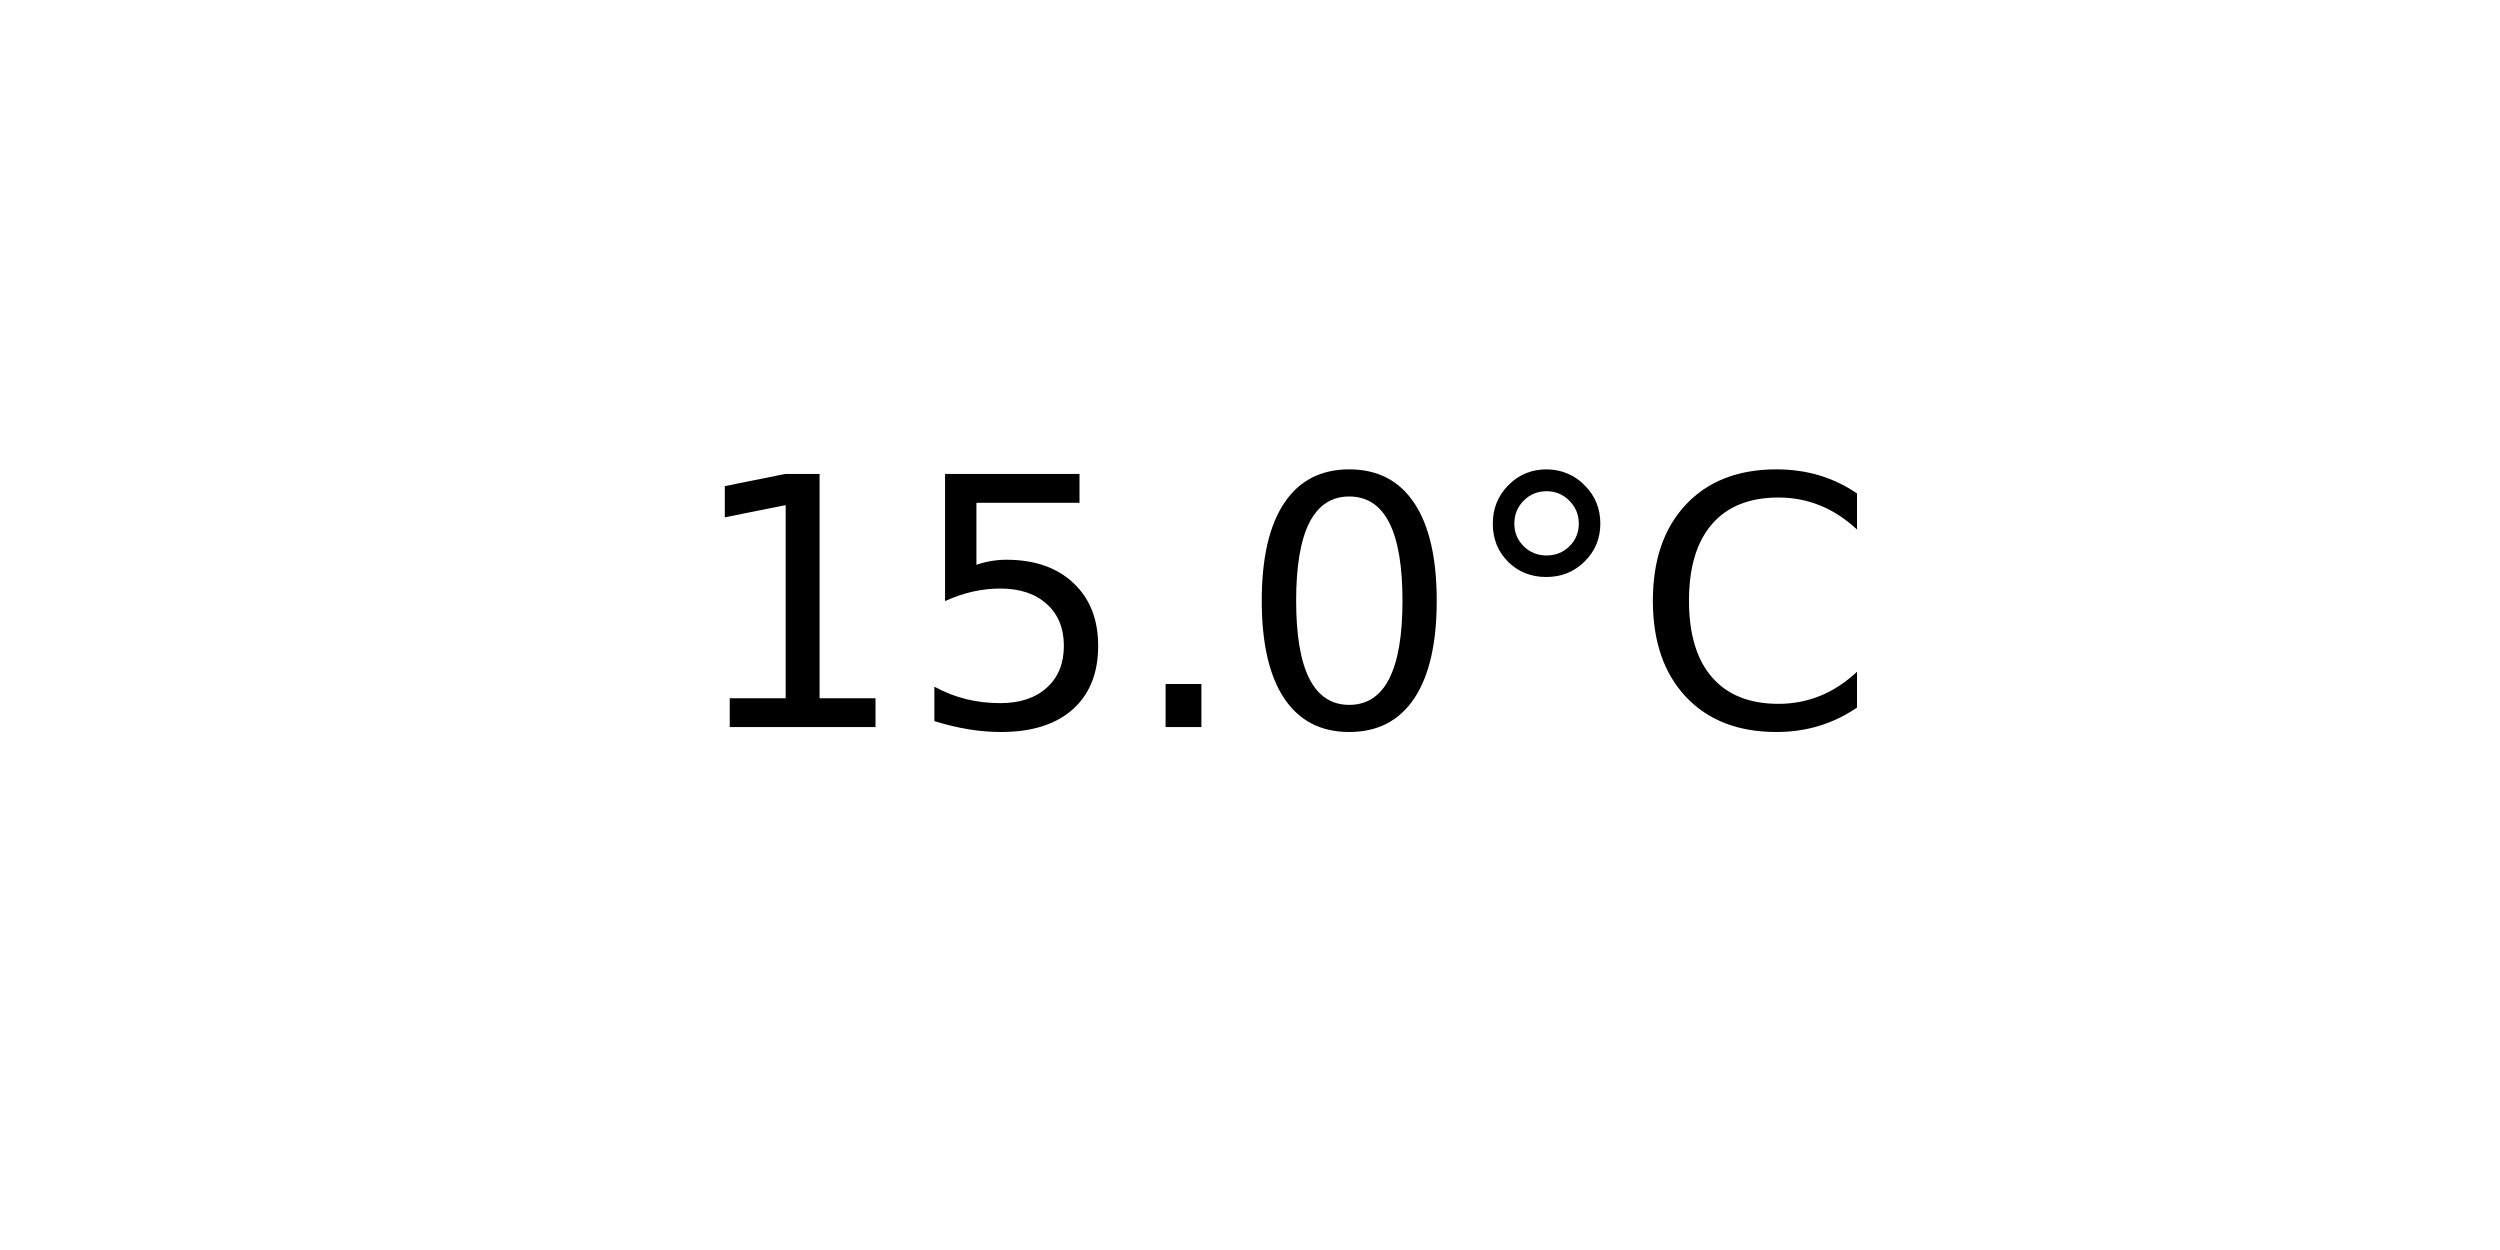
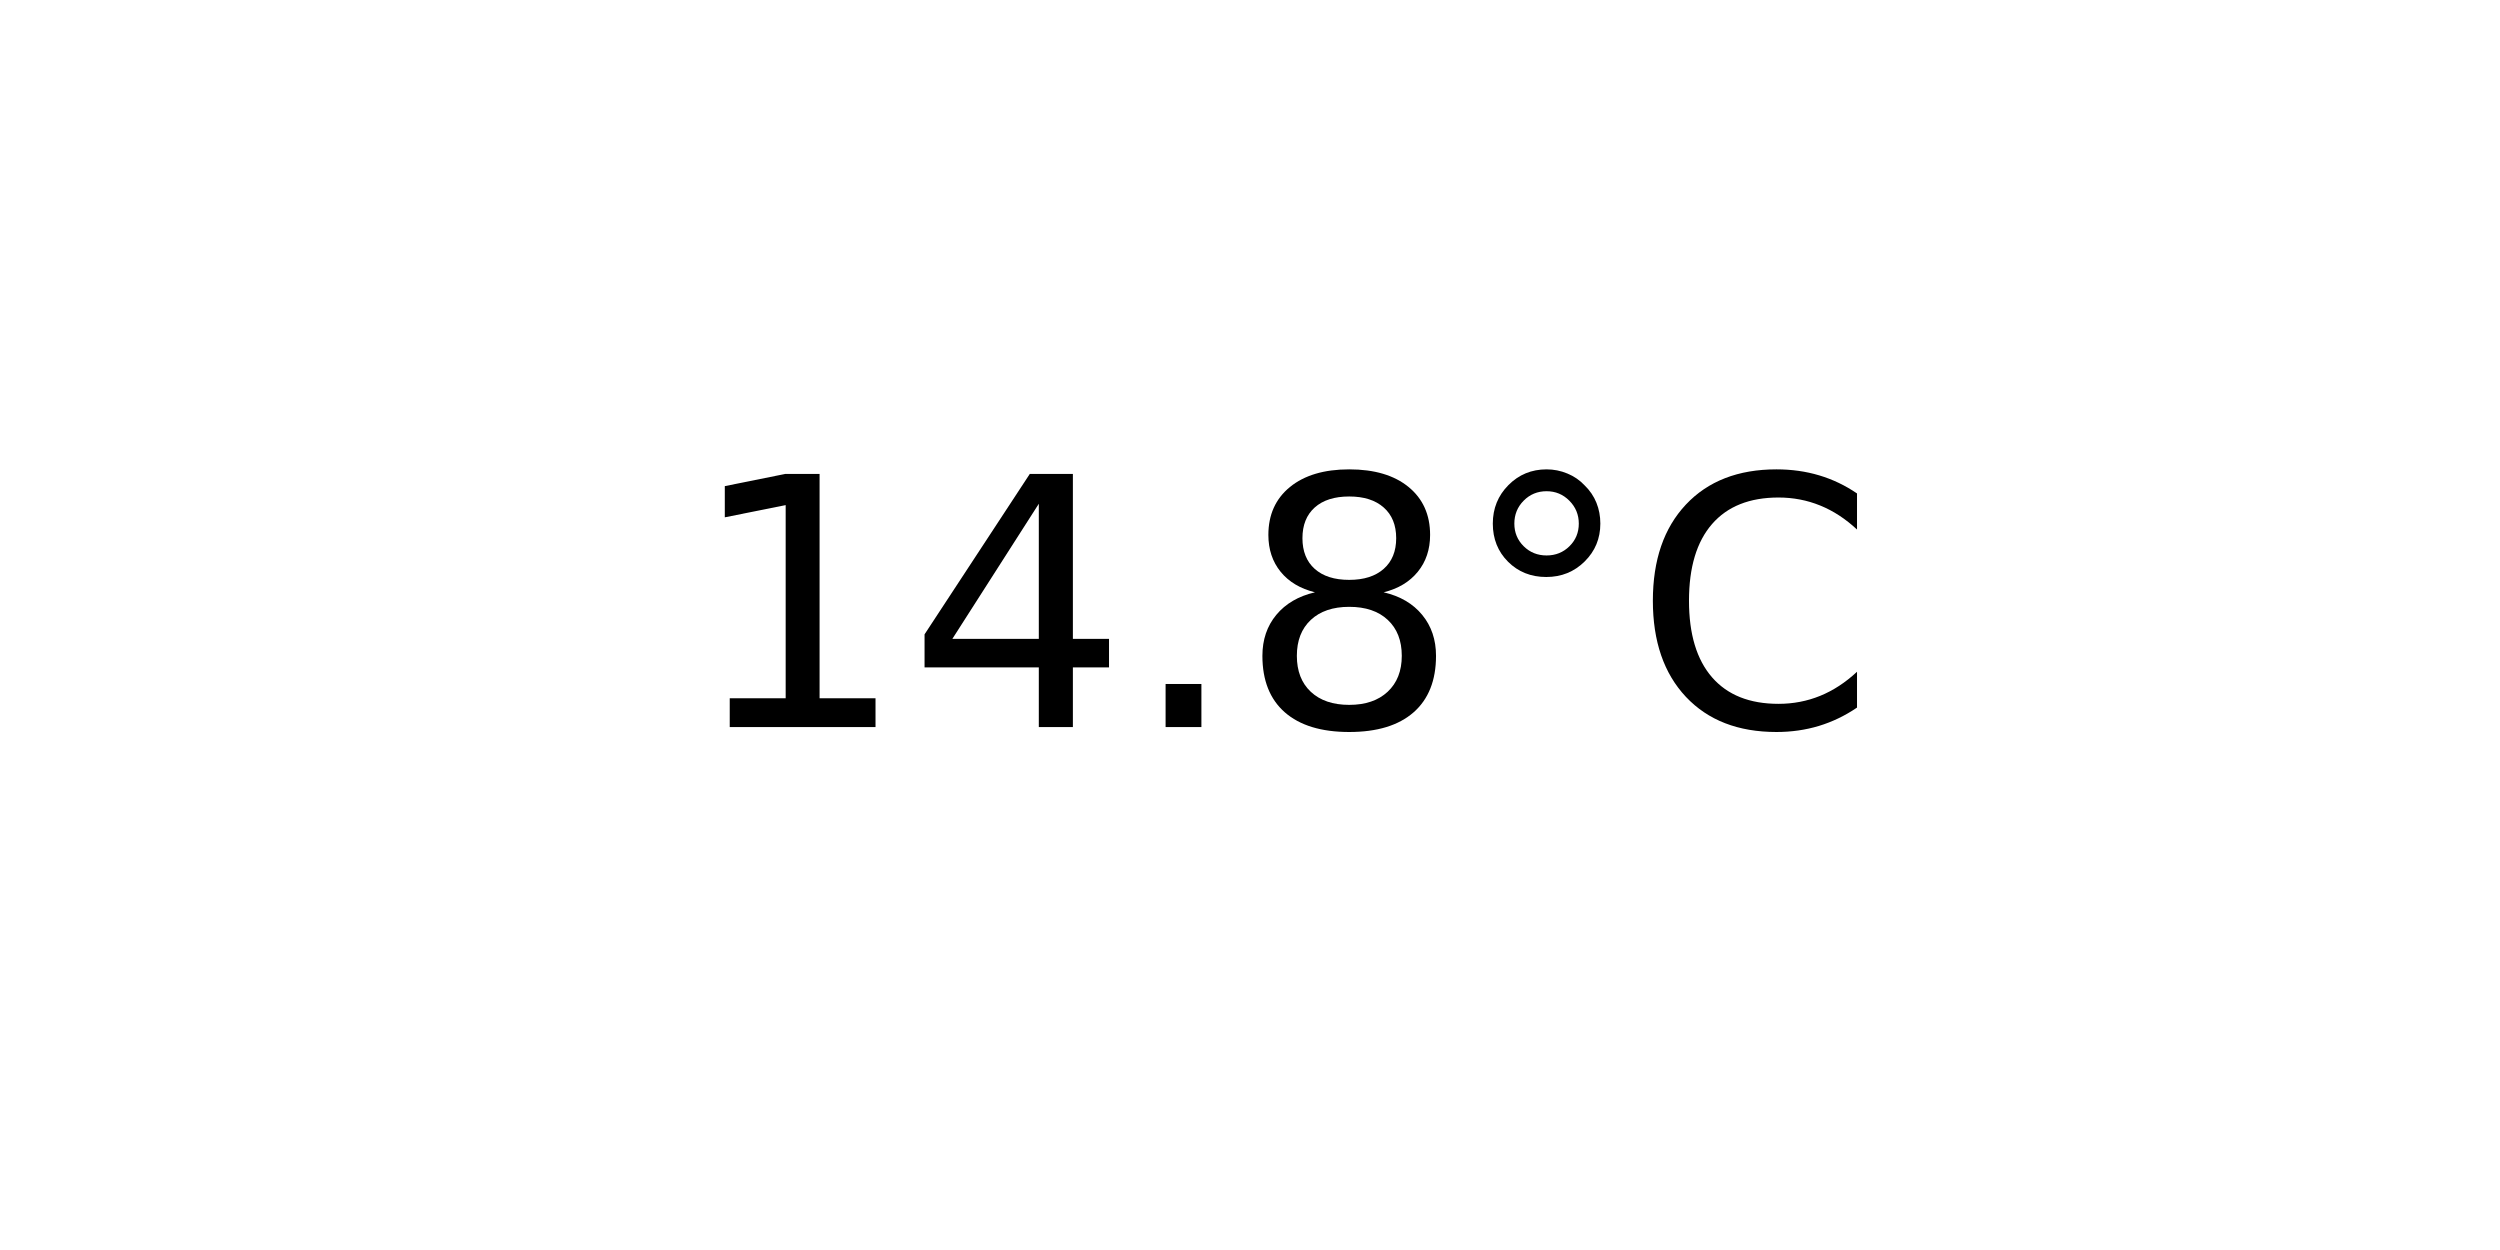
<svg xmlns="http://www.w3.org/2000/svg" xmlns:xlink="http://www.w3.org/1999/xlink" width="72pt" height="36pt" viewBox="0 0 72 36" version="1.1">
  <defs>
    <style type="text/css">*{stroke-linejoin: round; stroke-linecap: butt}</style>
  </defs>
  <g id="figure_1">
    <g id="axes_1">
      <g id="text_1">
        <g transform="translate(19.77578 20.93937) scale(0.1 -0.1)">
          <defs>
            <path id="DejaVuSans-31" d="M 794 531  L 1825 531  L 1825 4091  L 703 3866  L 703 4441  L 1819 4666  L 2450 4666  L 2450 531  L 3481 531  L 3481 0  L 794 0  L 794 531  z " transform="scale(0.015625)" />
-             <path id="DejaVuSans-35" d="M 691 4666  L 3169 4666  L 3169 4134  L 1269 4134  L 1269 2991  Q 1406 3038 1543 3061  Q 1681 3084 1819 3084  Q 2600 3084 3056 2656  Q 3513 2228 3513 1497  Q 3513 744 3044 326  Q 2575 -91 1722 -91  Q 1428 -91 1123 -41  Q 819 9 494 109  L 494 744  Q 775 591 1075 516  Q 1375 441 1709 441  Q 2250 441 2565 725  Q 2881 1009 2881 1497  Q 2881 1984 2565 2268  Q 2250 2553 1709 2553  Q 1456 2553 1204 2497  Q 953 2441 691 2322  L 691 4666  z " transform="scale(0.015625)" />
+             <path id="DejaVuSans-34" d="M 2419 4116  L 825 1625  L 2419 1625  L 2419 4116  z M 2253 4666  L 3047 4666  L 3047 1625  L 3713 1625  L 3713 1100  L 3047 1100  L 3047 0  L 2419 0  L 2419 1100  L 313 1100  L 313 1709  L 2253 4666  z " transform="scale(0.015625)" />
            <path id="DejaVuSans-2e" d="M 684 794  L 1344 794  L 1344 0  L 684 0  L 684 794  z " transform="scale(0.015625)" />
-             <path id="DejaVuSans-30" d="M 2034 4250  Q 1547 4250 1301 3770  Q 1056 3291 1056 2328  Q 1056 1369 1301 889  Q 1547 409 2034 409  Q 2525 409 2770 889  Q 3016 1369 3016 2328  Q 3016 3291 2770 3770  Q 2525 4250 2034 4250  z M 2034 4750  Q 2819 4750 3233 4129  Q 3647 3509 3647 2328  Q 3647 1150 3233 529  Q 2819 -91 2034 -91  Q 1250 -91 836 529  Q 422 1150 422 2328  Q 422 3509 836 4129  Q 1250 4750 2034 4750  z " transform="scale(0.015625)" />
+             <path id="DejaVuSans-38" d="M 2034 2216  Q 1584 2216 1326 1975  Q 1069 1734 1069 1313  Q 1069 891 1326 650  Q 1584 409 2034 409  Q 2484 409 2743 651  Q 3003 894 3003 1313  Q 3003 1734 2745 1975  Q 2488 2216 2034 2216  z M 1403 2484  Q 997 2584 770 2862  Q 544 3141 544 3541  Q 544 4100 942 4425  Q 1341 4750 2034 4750  Q 2731 4750 3128 4425  Q 3525 4100 3525 3541  Q 3525 3141 3298 2862  Q 3072 2584 2669 2484  Q 3125 2378 3379 2068  Q 3634 1759 3634 1313  Q 3634 634 3220 271  Q 2806 -91 2034 -91  Q 1263 -91 848 271  Q 434 634 434 1313  Q 434 1759 690 2068  Q 947 2378 1403 2484  z M 1172 3481  Q 1172 3119 1398 2916  Q 1625 2713 2034 2713  Q 2441 2713 2670 2916  Q 2900 3119 2900 3481  Q 2900 3844 2670 4047  Q 2441 4250 2034 4250  Q 1625 4250 1398 4047  Q 1172 3844 1172 3481  z " transform="scale(0.015625)" />
            <path id="DejaVuSans-b0" d="M 1600 4347  Q 1350 4347 1178 4173  Q 1006 4000 1006 3750  Q 1006 3503 1178 3333  Q 1350 3163 1600 3163  Q 1850 3163 2022 3333  Q 2194 3503 2194 3750  Q 2194 3997 2020 4172  Q 1847 4347 1600 4347  z M 1600 4750  Q 1800 4750 1984 4673  Q 2169 4597 2303 4453  Q 2447 4313 2519 4134  Q 2591 3956 2591 3750  Q 2591 3338 2302 3052  Q 2013 2766 1594 2766  Q 1172 2766 890 3047  Q 609 3328 609 3750  Q 609 4169 896 4459  Q 1184 4750 1600 4750  z " transform="scale(0.015625)" />
            <path id="DejaVuSans-43" d="M 4122 4306  L 4122 3641  Q 3803 3938 3442 4084  Q 3081 4231 2675 4231  Q 1875 4231 1450 3742  Q 1025 3253 1025 2328  Q 1025 1406 1450 917  Q 1875 428 2675 428  Q 3081 428 3442 575  Q 3803 722 4122 1019  L 4122 359  Q 3791 134 3420 21  Q 3050 -91 2638 -91  Q 1578 -91 968 557  Q 359 1206 359 2328  Q 359 3453 968 4101  Q 1578 4750 2638 4750  Q 3056 4750 3426 4639  Q 3797 4528 4122 4306  z " transform="scale(0.015625)" />
          </defs>
          <use xlink:href="#DejaVuSans-31" />
-           <use xlink:href="#DejaVuSans-35" x="63.623" />
+           <use xlink:href="#DejaVuSans-34" x="63.623" />
          <use xlink:href="#DejaVuSans-2e" x="127.246" />
-           <use xlink:href="#DejaVuSans-30" x="159.033" />
+           <use xlink:href="#DejaVuSans-38" x="159.033" />
          <use xlink:href="#DejaVuSans-b0" x="222.656" />
          <use xlink:href="#DejaVuSans-43" x="272.656" />
        </g>
      </g>
    </g>
  </g>
</svg>
